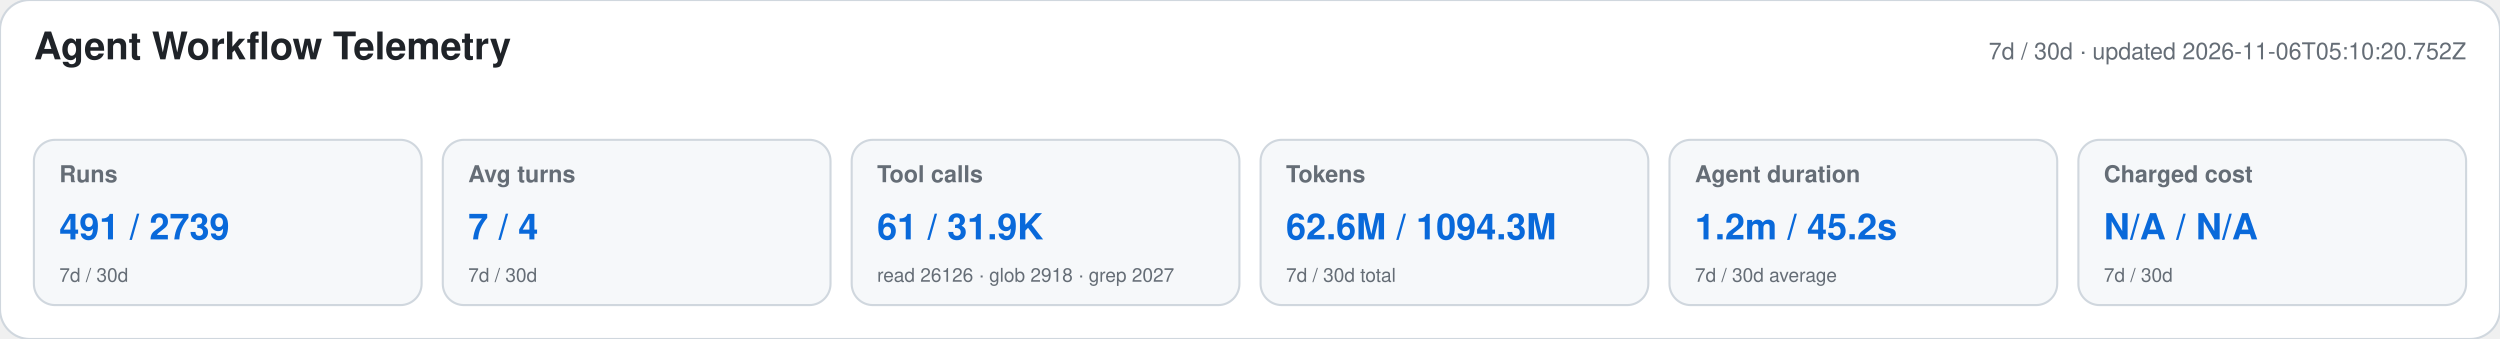
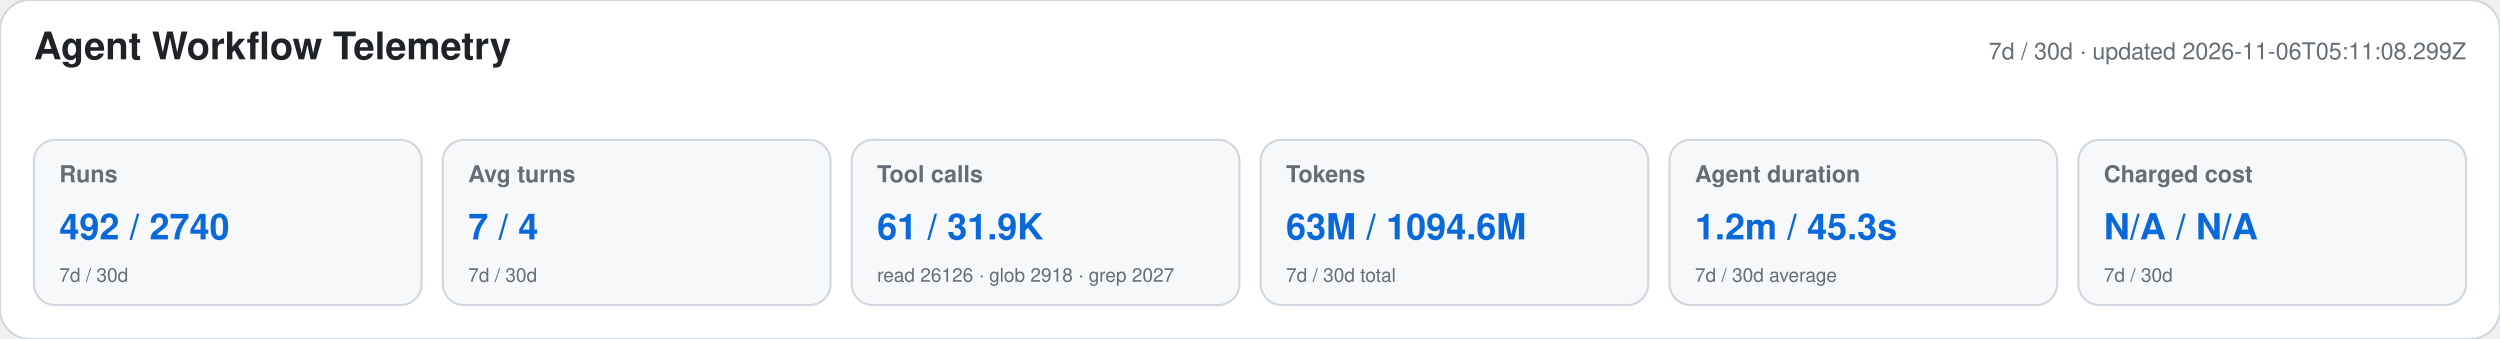
<svg xmlns="http://www.w3.org/2000/svg" width="1180" height="160" viewBox="0 0 1180 160" role="img" aria-labelledby="title desc">
  <style>text{font-family:-apple-system,BlinkMacSystemFont,"Segoe UI",Helvetica,Arial,sans-serif}.heading{font-size:18px;font-weight:650;fill:#1f2328}.meta,.label,.secondary{fill:#656d76}.meta,.label{font-size:11px}.label{font-weight:600}.primary{font-size:17px;font-weight:700;fill:#0969da}.secondary{font-size:9px}</style>
  <rect width="1180" height="160" rx="14" fill="#ffffff" stroke="#d0d7de" />
  <text x="16" y="28" class="heading">Agent Workflow Telemetry</text>
-   <text x="1164" y="28" text-anchor="end" class="meta">7d / 30d · updated 2026-11-06T05:10:20.752Z</text>
+   <text x="1164" y="28" text-anchor="end" class="meta">7d / 30d · updated 2026-11-06T05:11:08.299Z</text>
  <g>
    <rect x="16" y="66" width="183" height="78" rx="10" fill="#f6f8fa" stroke="#d0d7de" />
    <text x="28" y="86" class="label">Runs</text>
-     <text x="28" y="113" class="primary">491 / 2739</text>
+     <text x="28" y="113" class="primary">492 / 2740</text>
    <text x="28" y="133" class="secondary">7d / 30d</text>
  </g>
  <g>
    <rect x="209" y="66" width="183" height="78" rx="10" fill="#f6f8fa" stroke="#d0d7de" />
    <text x="221" y="86" class="label">Avg turns</text>
    <text x="221" y="113" class="primary">7 / 4</text>
    <text x="221" y="133" class="secondary">7d / 30d</text>
  </g>
  <g>
    <rect x="402" y="66" width="183" height="78" rx="10" fill="#f6f8fa" stroke="#d0d7de" />
    <text x="414" y="86" class="label">Tool calls</text>
    <text x="414" y="113" class="primary">61 / 31.9K</text>
    <text x="414" y="133" class="secondary">read 26126 · glob 2918 · grep 2027</text>
  </g>
  <g>
    <rect x="595" y="66" width="183" height="78" rx="10" fill="#f6f8fa" stroke="#d0d7de" />
    <text x="607" y="86" class="label">Tokens</text>
-     <text x="607" y="113" class="primary">62.6M / 1094.3M</text>
+     <text x="607" y="113" class="primary">63M / 1094.6M</text>
    <text x="607" y="133" class="secondary">7d / 30d total</text>
  </g>
  <g>
    <rect x="788" y="66" width="183" height="78" rx="10" fill="#f6f8fa" stroke="#d0d7de" />
    <text x="800" y="86" class="label">Agent duration</text>
-     <text x="800" y="113" class="primary">1.2m / 45.2s</text>
+     <text x="800" y="113" class="primary">1.2m / 45.3s</text>
    <text x="800" y="133" class="secondary">7d / 30d average</text>
  </g>
  <g>
    <rect x="981" y="66" width="183" height="78" rx="10" fill="#f6f8fa" stroke="#d0d7de" />
    <text x="993" y="86" class="label">Charged cost</text>
    <text x="993" y="113" class="primary">N/A / N/A</text>
    <text x="993" y="133" class="secondary">7d / 30d</text>
  </g>
</svg>
